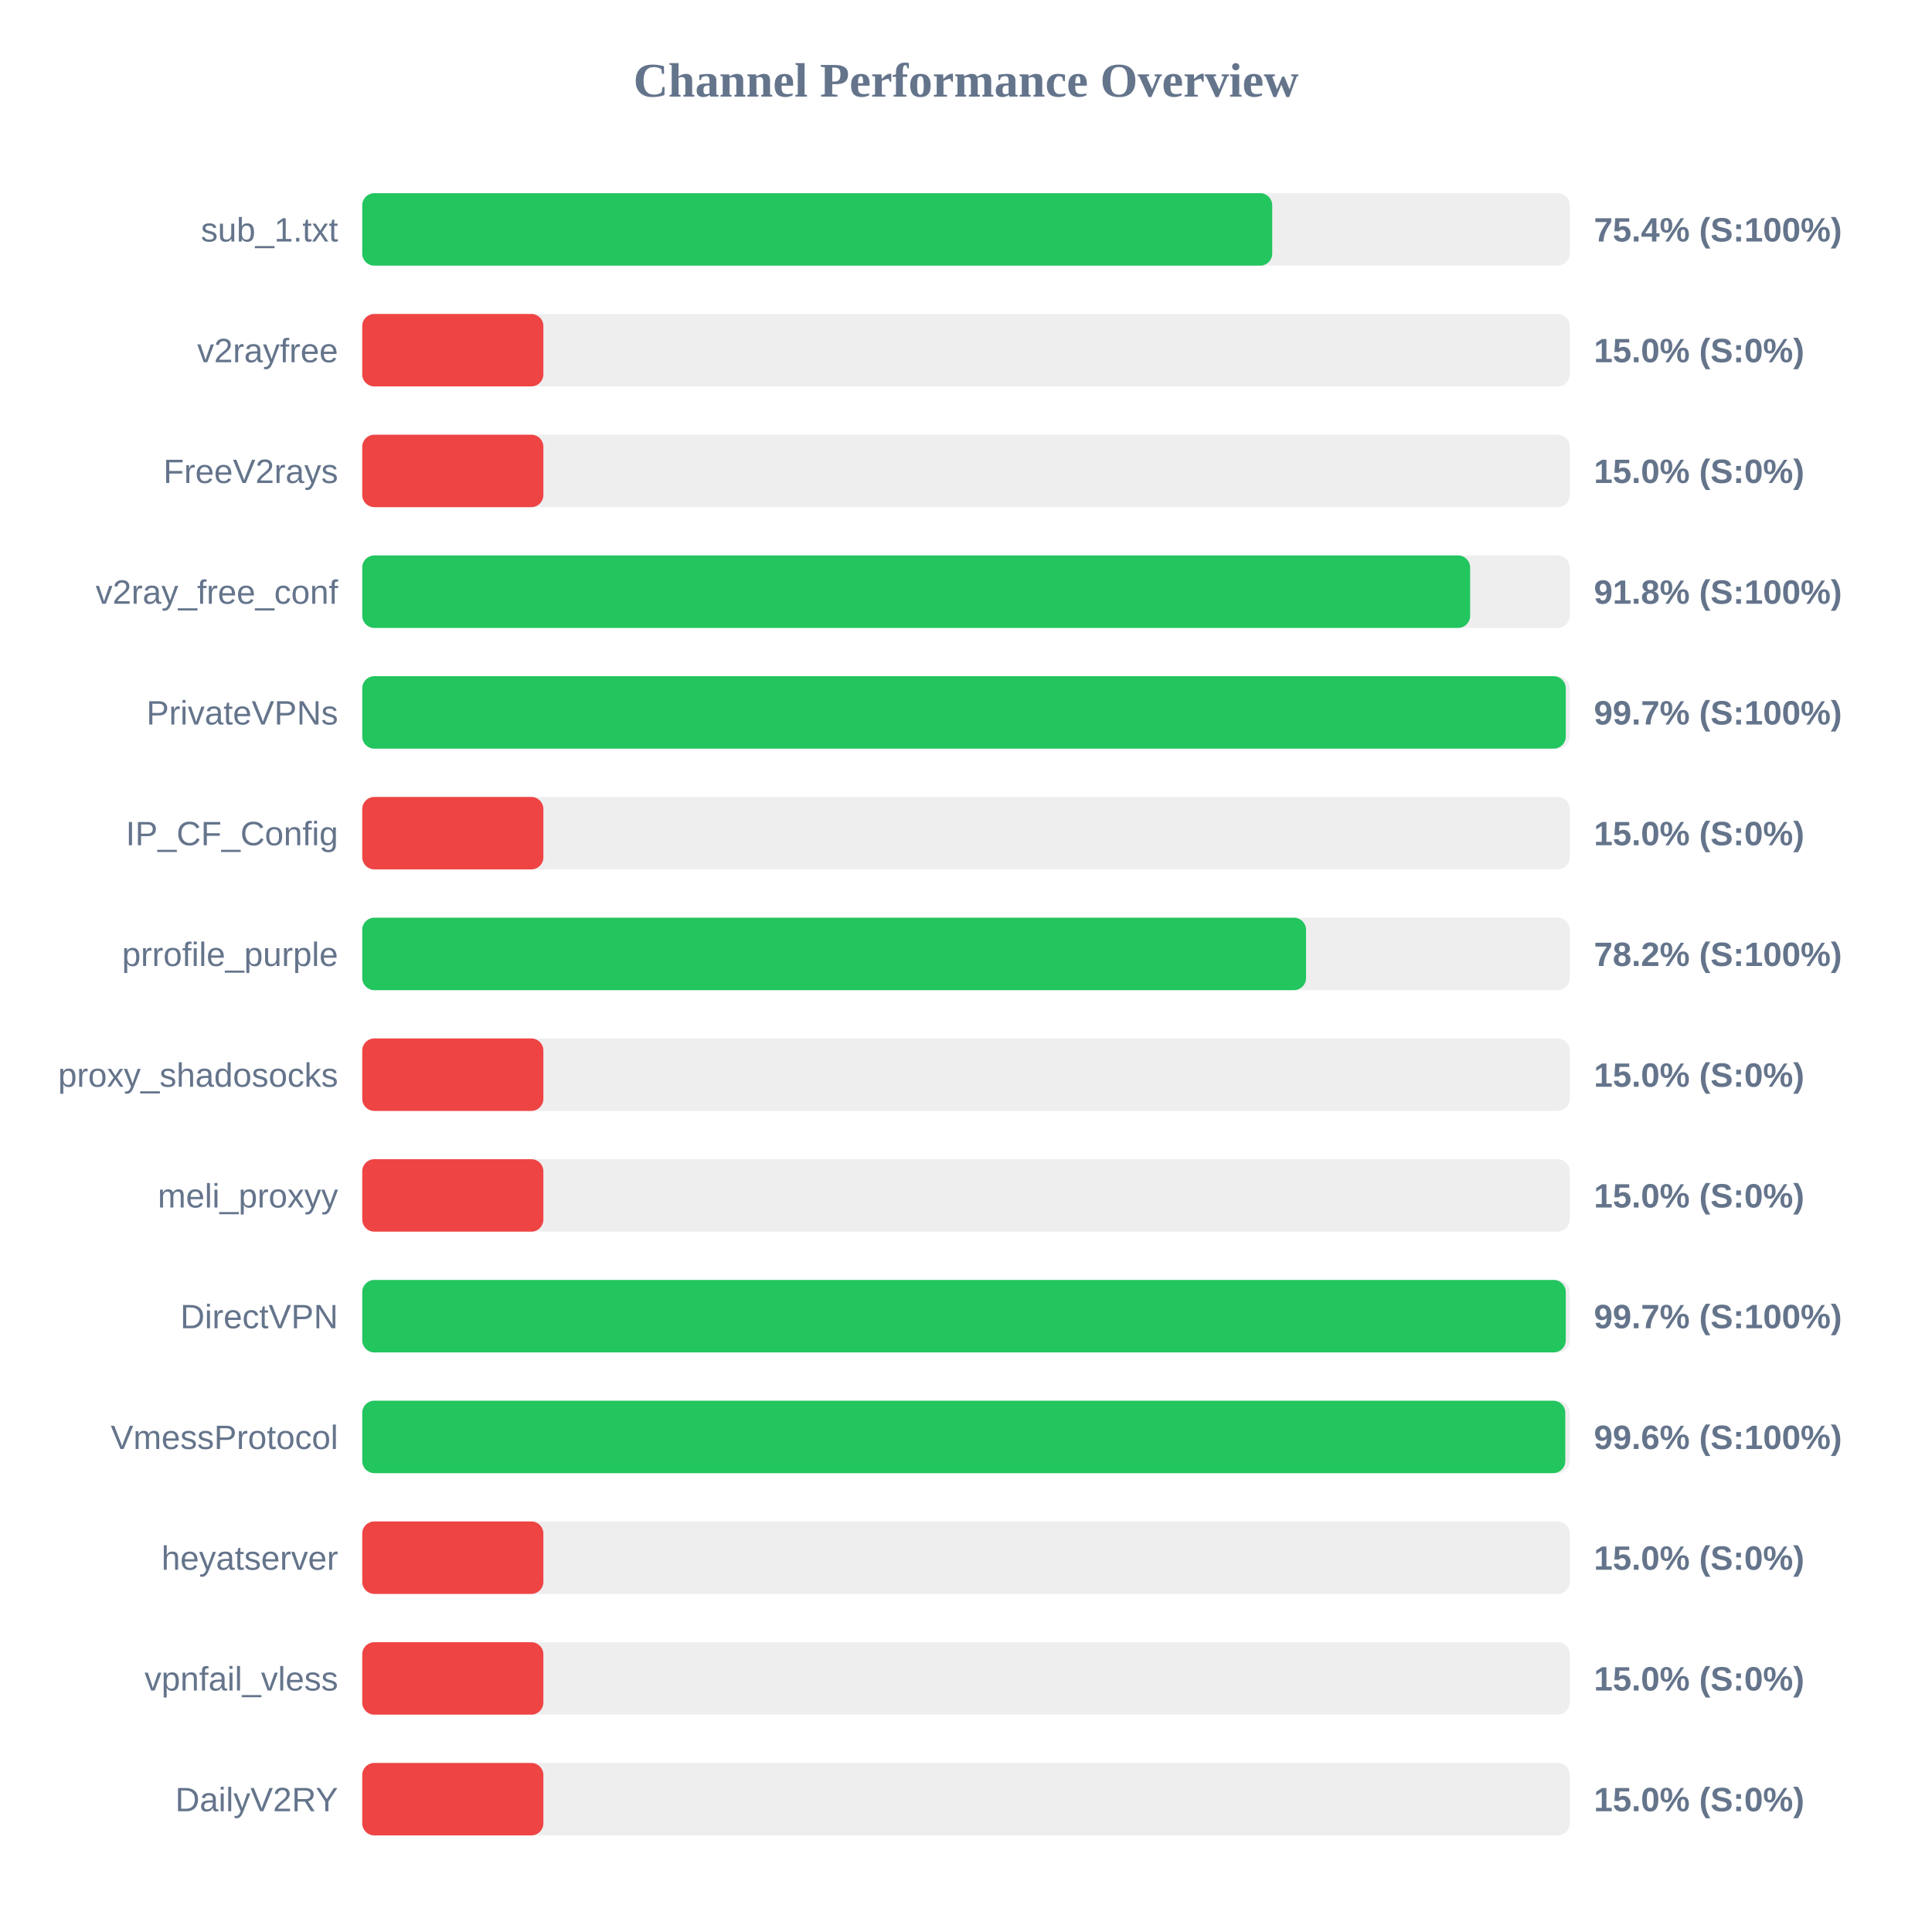
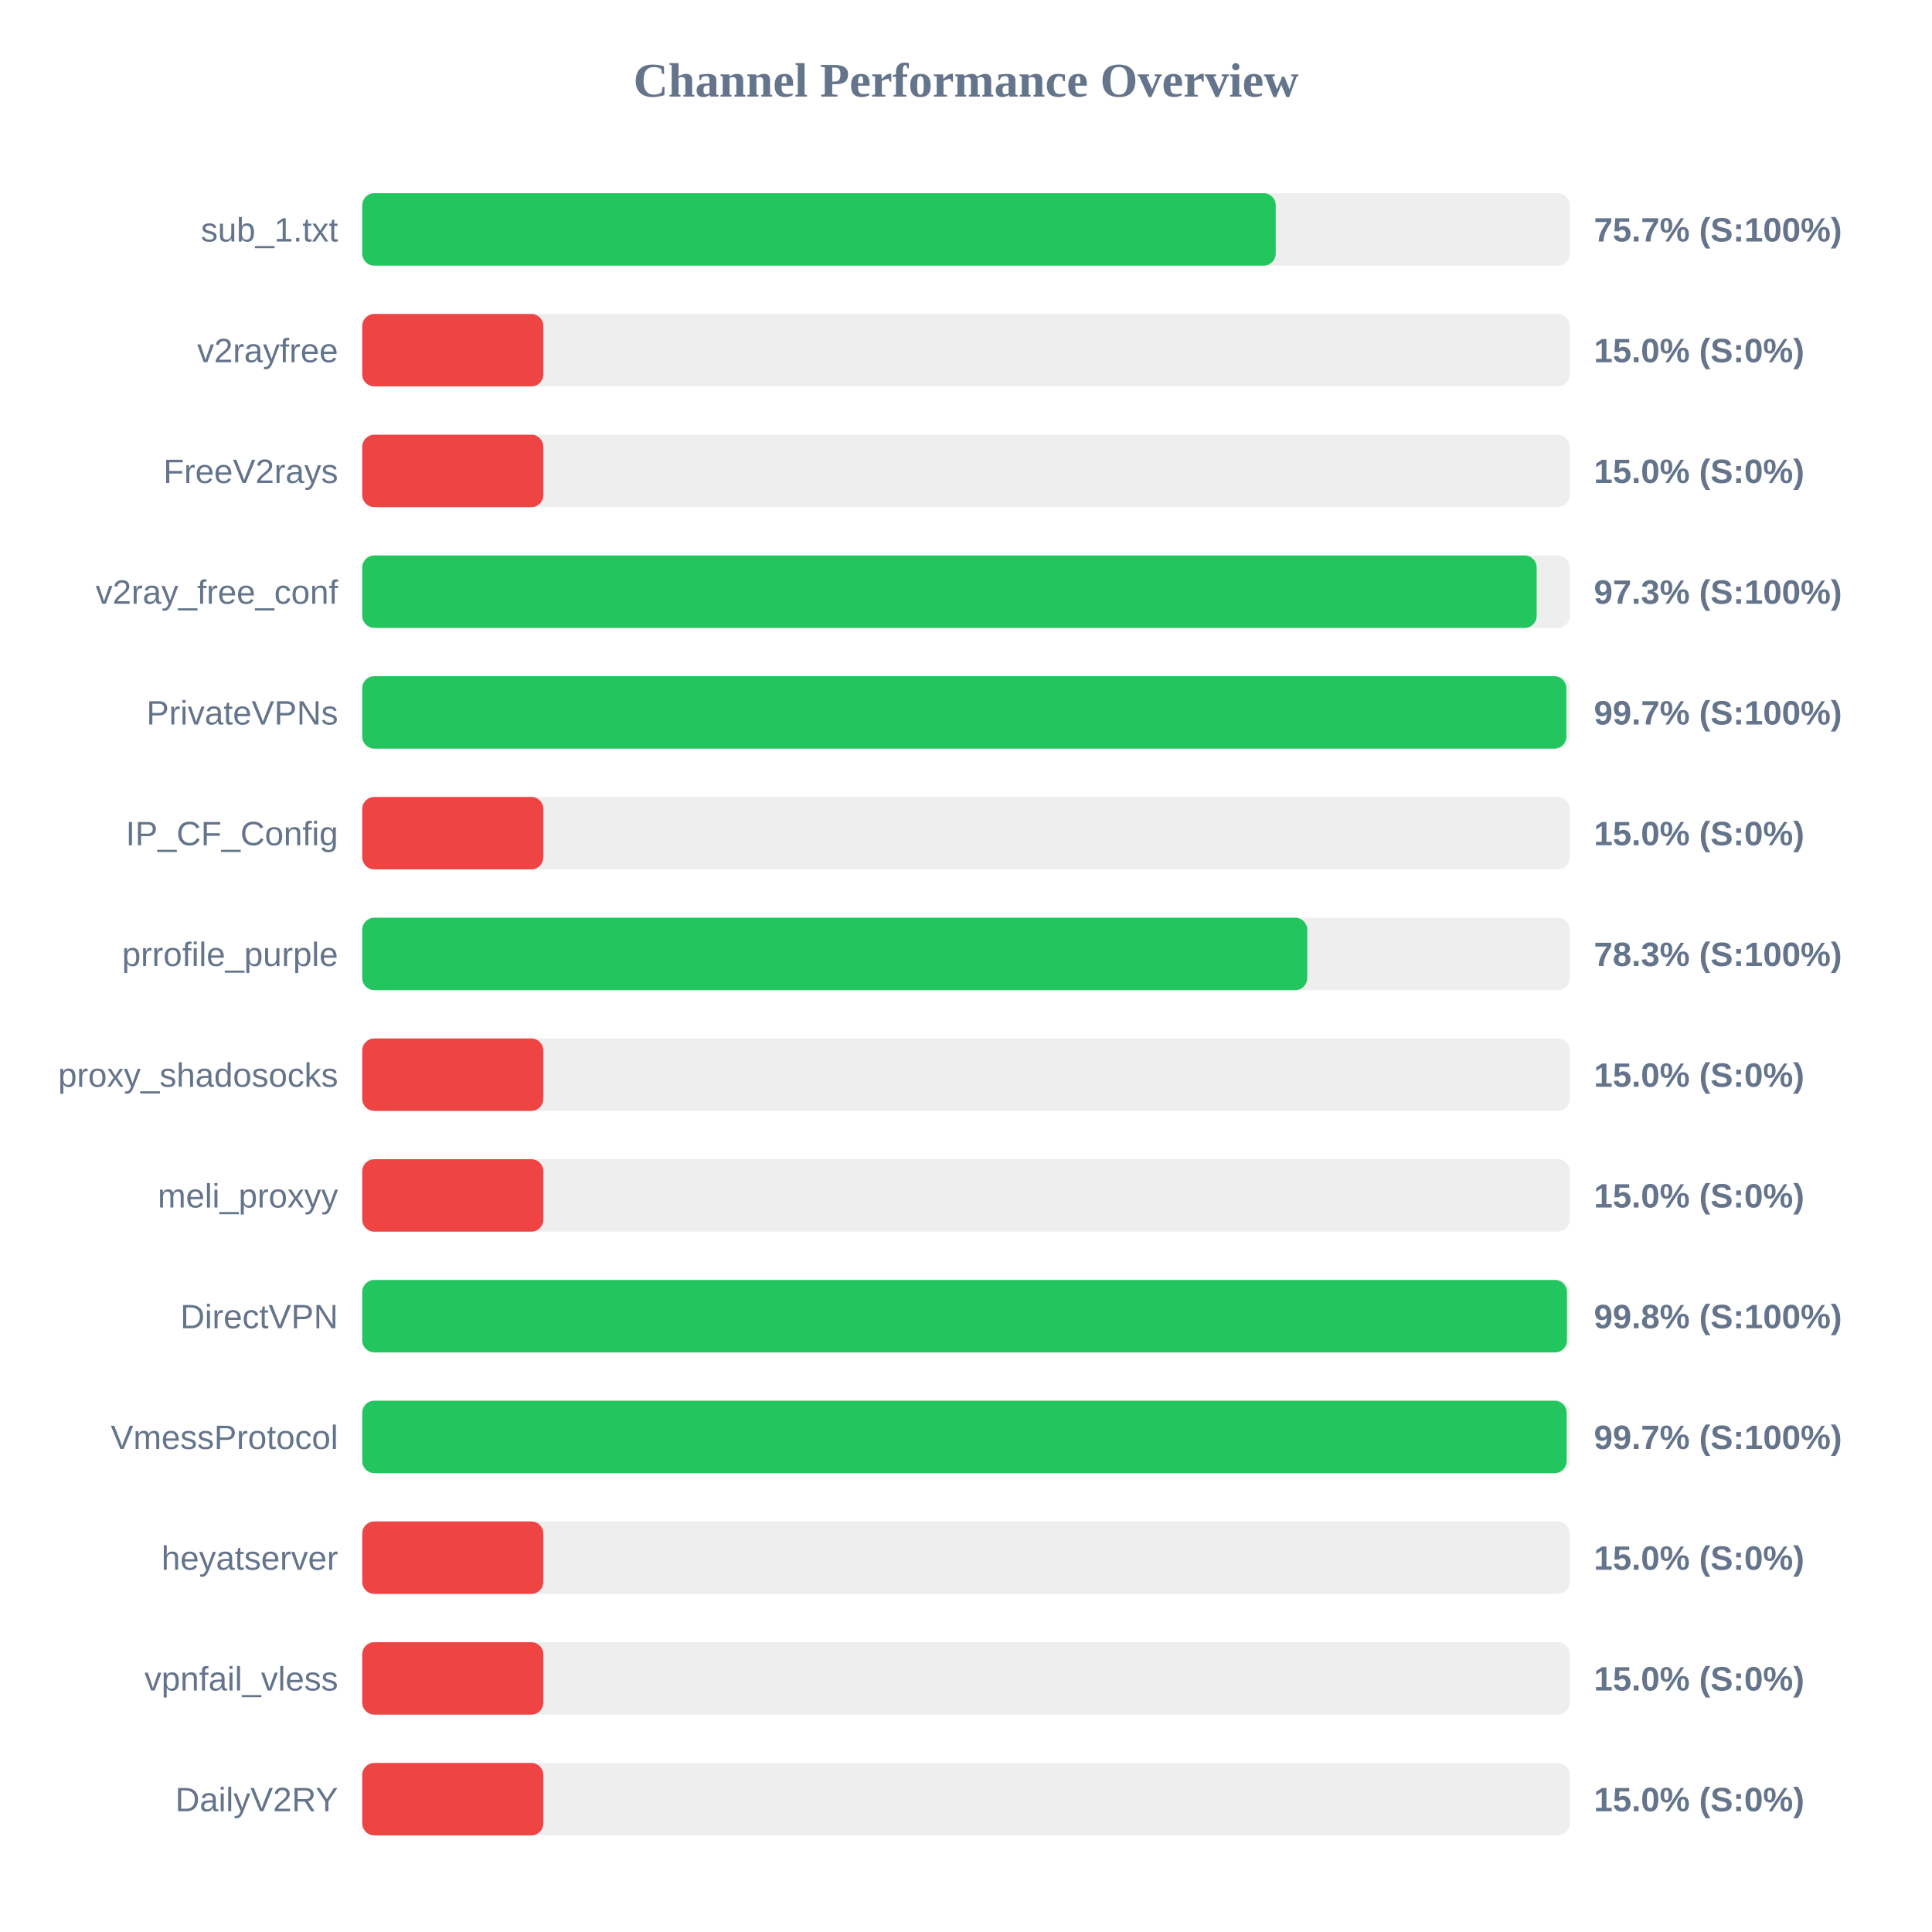
<svg xmlns="http://www.w3.org/2000/svg" width="800" height="800" version="1.1">
  <style>
        .row { font: 14px Arial; fill: #64748b; }
        .score { font: bold 14px Arial; fill: #64748b; }
    </style>
  <text x="400" y="40" text-anchor="middle" font-size="20px" font-weight="bold" fill="#64748b">Channel Performance Overview</text>
  <rect x="150" y="80" width="500" height="30" fill="#eee" rx="5" />
-   <rect x="150" y="80" width="376.8" height="30" fill="#22c55e" rx="5" />
+   <rect x="150" y="80" width="378.25" height="30" fill="#22c55e" rx="5" />
  <text x="140" y="100" text-anchor="end" class="row">sub_1.txt</text>
-   <text x="660" y="100" text-anchor="start" class="score">75.4% (S:100%)</text>
+   <text x="660" y="100" text-anchor="start" class="score">75.7% (S:100%)</text>
  <rect x="150" y="130" width="500" height="30" fill="#eee" rx="5" />
  <rect x="150" y="130" width="75.0" height="30" fill="#ef4444" rx="5" />
  <text x="140" y="150" text-anchor="end" class="row">v2rayfree</text>
  <text x="660" y="150" text-anchor="start" class="score">15.0% (S:0%)</text>
  <rect x="150" y="180" width="500" height="30" fill="#eee" rx="5" />
  <rect x="150" y="180" width="75.0" height="30" fill="#ef4444" rx="5" />
  <text x="140" y="200" text-anchor="end" class="row">FreeV2rays</text>
  <text x="660" y="200" text-anchor="start" class="score">15.0% (S:0%)</text>
  <rect x="150" y="230" width="500" height="30" fill="#eee" rx="5" />
-   <rect x="150" y="230" width="458.75" height="30" fill="#22c55e" rx="5" />
+   <rect x="150" y="230" width="486.3" height="30" fill="#22c55e" rx="5" />
  <text x="140" y="250" text-anchor="end" class="row">v2ray_free_conf</text>
-   <text x="660" y="250" text-anchor="start" class="score">91.8% (S:100%)</text>
+   <text x="660" y="250" text-anchor="start" class="score">97.3% (S:100%)</text>
  <rect x="150" y="280" width="500" height="30" fill="#eee" rx="5" />
-   <rect x="150" y="280" width="498.35" height="30" fill="#22c55e" rx="5" />
+   <rect x="150" y="280" width="498.6" height="30" fill="#22c55e" rx="5" />
  <text x="140" y="300" text-anchor="end" class="row">PrivateVPNs</text>
  <text x="660" y="300" text-anchor="start" class="score">99.7% (S:100%)</text>
  <rect x="150" y="330" width="500" height="30" fill="#eee" rx="5" />
  <rect x="150" y="330" width="75.0" height="30" fill="#ef4444" rx="5" />
  <text x="140" y="350" text-anchor="end" class="row">IP_CF_Config</text>
  <text x="660" y="350" text-anchor="start" class="score">15.0% (S:0%)</text>
  <rect x="150" y="380" width="500" height="30" fill="#eee" rx="5" />
-   <rect x="150" y="380" width="390.8" height="30" fill="#22c55e" rx="5" />
+   <rect x="150" y="380" width="391.3" height="30" fill="#22c55e" rx="5" />
  <text x="140" y="400" text-anchor="end" class="row">prrofile_purple</text>
-   <text x="660" y="400" text-anchor="start" class="score">78.2% (S:100%)</text>
+   <text x="660" y="400" text-anchor="start" class="score">78.3% (S:100%)</text>
  <rect x="150" y="430" width="500" height="30" fill="#eee" rx="5" />
  <rect x="150" y="430" width="75.0" height="30" fill="#ef4444" rx="5" />
  <text x="140" y="450" text-anchor="end" class="row">proxy_shadosocks</text>
  <text x="660" y="450" text-anchor="start" class="score">15.0% (S:0%)</text>
  <rect x="150" y="480" width="500" height="30" fill="#eee" rx="5" />
  <rect x="150" y="480" width="75.0" height="30" fill="#ef4444" rx="5" />
  <text x="140" y="500" text-anchor="end" class="row">meli_proxyy</text>
  <text x="660" y="500" text-anchor="start" class="score">15.0% (S:0%)</text>
  <rect x="150" y="530" width="500" height="30" fill="#eee" rx="5" />
-   <rect x="150" y="530" width="498.35" height="30" fill="#22c55e" rx="5" />
+   <rect x="150" y="530" width="498.85" height="30" fill="#22c55e" rx="5" />
  <text x="140" y="550" text-anchor="end" class="row">DirectVPN</text>
-   <text x="660" y="550" text-anchor="start" class="score">99.7% (S:100%)</text>
+   <text x="660" y="550" text-anchor="start" class="score">99.8% (S:100%)</text>
  <rect x="150" y="580" width="500" height="30" fill="#eee" rx="5" />
-   <rect x="150" y="580" width="498.15" height="30" fill="#22c55e" rx="5" />
+   <rect x="150" y="580" width="498.7" height="30" fill="#22c55e" rx="5" />
  <text x="140" y="600" text-anchor="end" class="row">VmessProtocol</text>
-   <text x="660" y="600" text-anchor="start" class="score">99.6% (S:100%)</text>
+   <text x="660" y="600" text-anchor="start" class="score">99.7% (S:100%)</text>
  <rect x="150" y="630" width="500" height="30" fill="#eee" rx="5" />
  <rect x="150" y="630" width="75.0" height="30" fill="#ef4444" rx="5" />
  <text x="140" y="650" text-anchor="end" class="row">heyatserver</text>
  <text x="660" y="650" text-anchor="start" class="score">15.0% (S:0%)</text>
  <rect x="150" y="680" width="500" height="30" fill="#eee" rx="5" />
  <rect x="150" y="680" width="75.0" height="30" fill="#ef4444" rx="5" />
  <text x="140" y="700" text-anchor="end" class="row">vpnfail_vless</text>
  <text x="660" y="700" text-anchor="start" class="score">15.0% (S:0%)</text>
  <rect x="150" y="730" width="500" height="30" fill="#eee" rx="5" />
  <rect x="150" y="730" width="75.0" height="30" fill="#ef4444" rx="5" />
  <text x="140" y="750" text-anchor="end" class="row">DailyV2RY</text>
  <text x="660" y="750" text-anchor="start" class="score">15.0% (S:0%)</text>
</svg>
